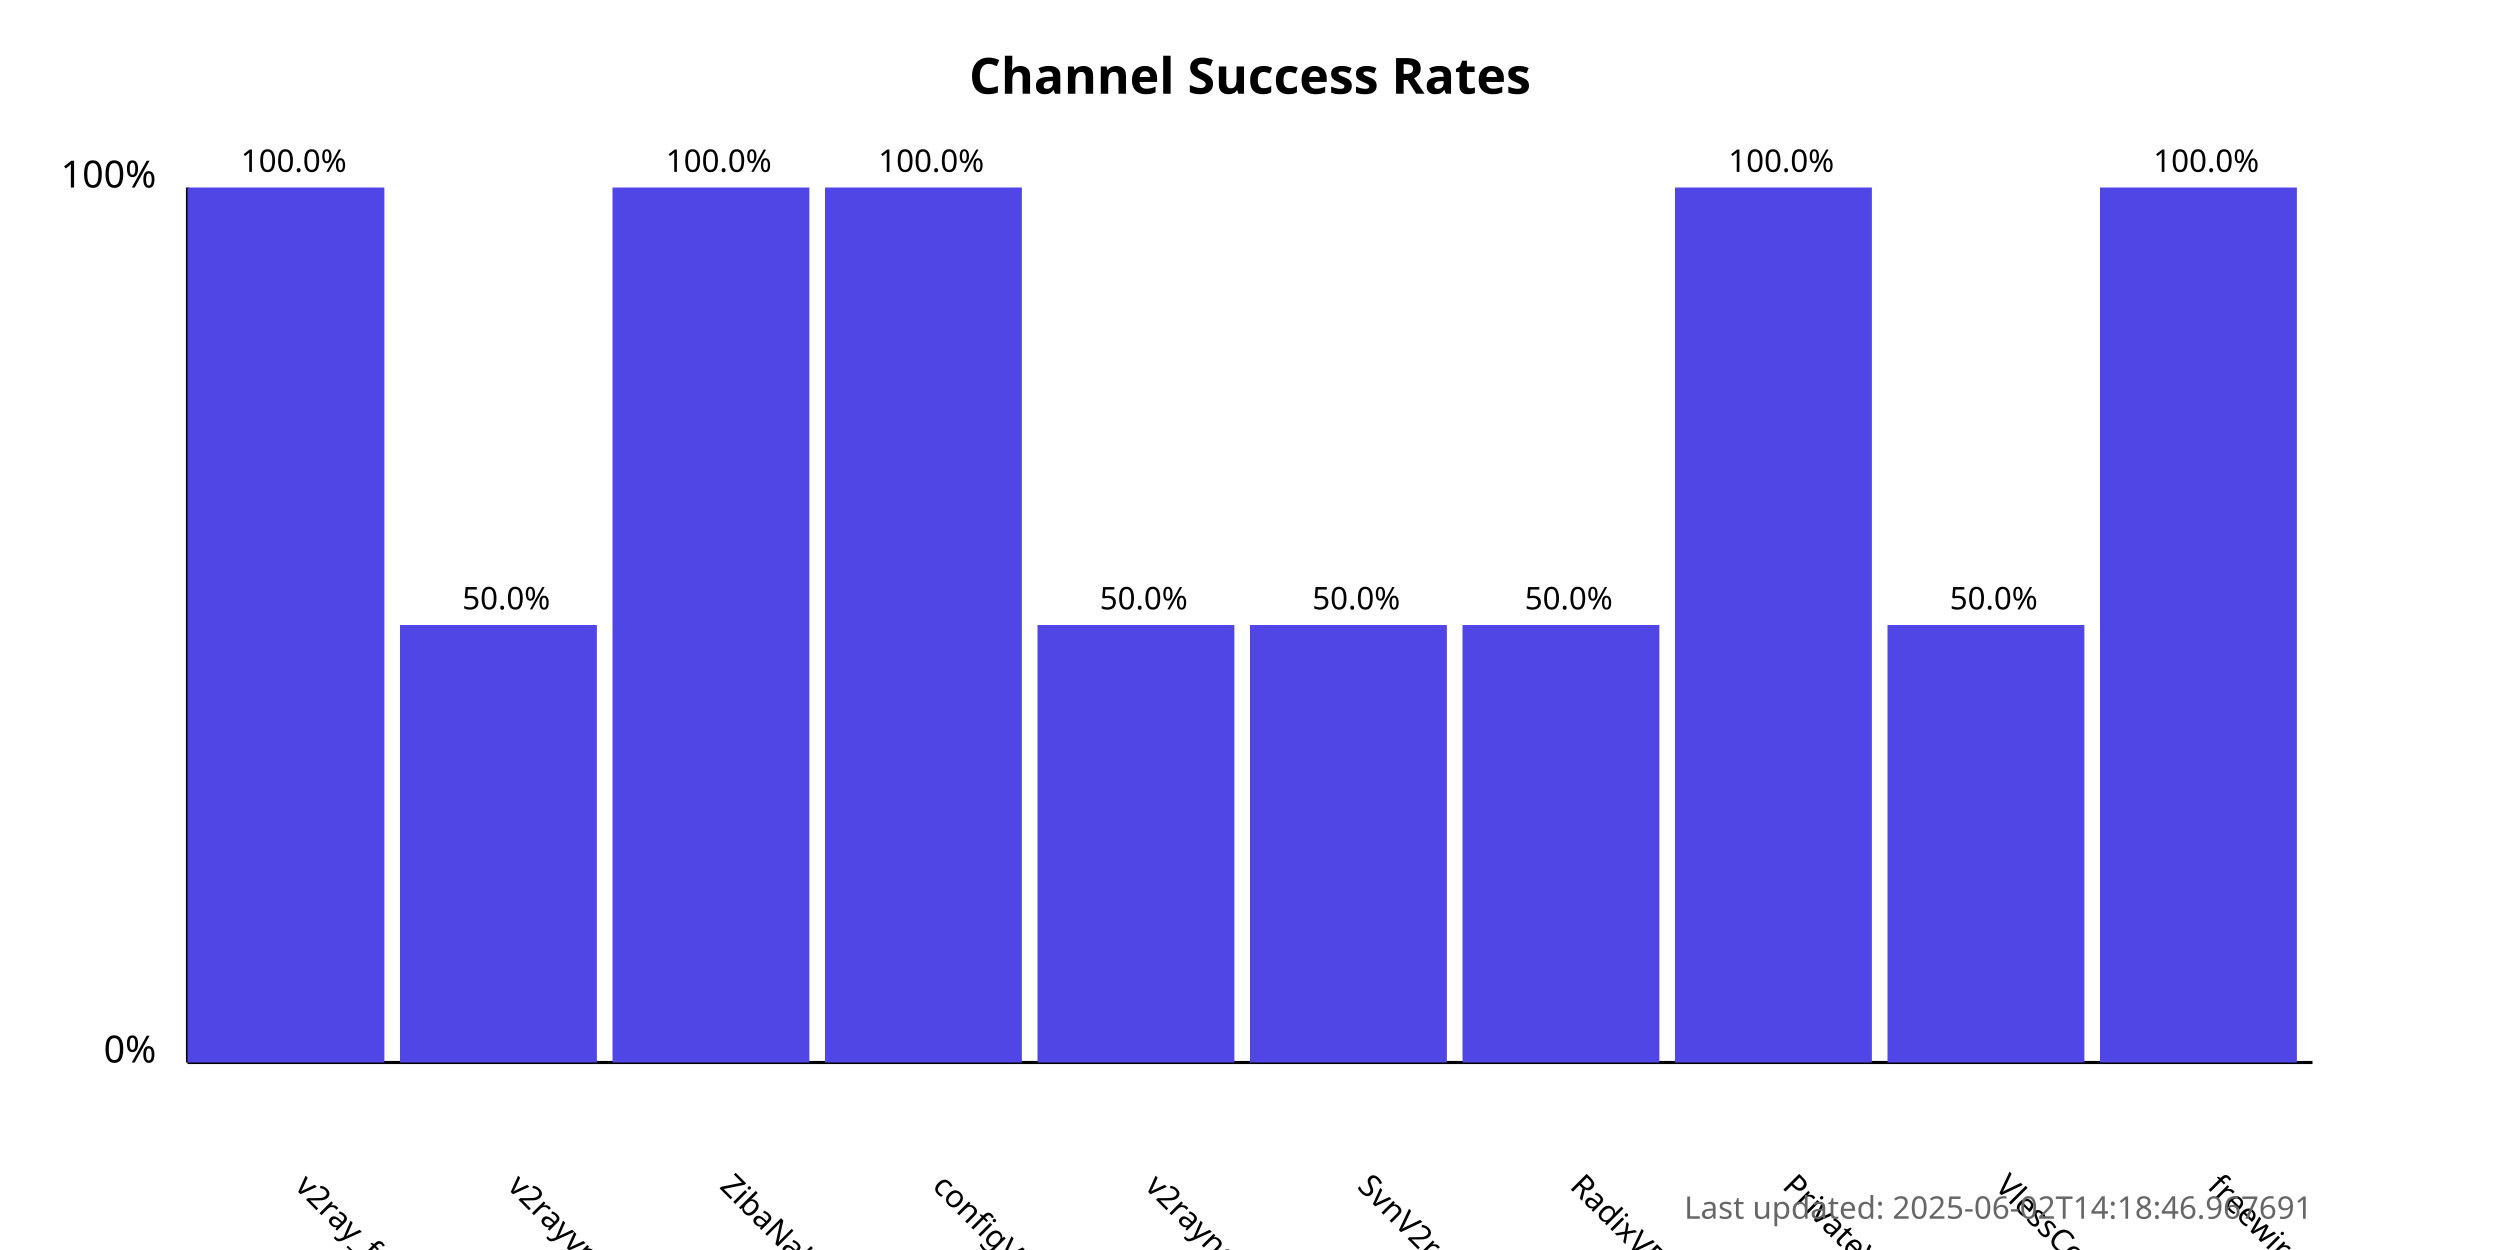
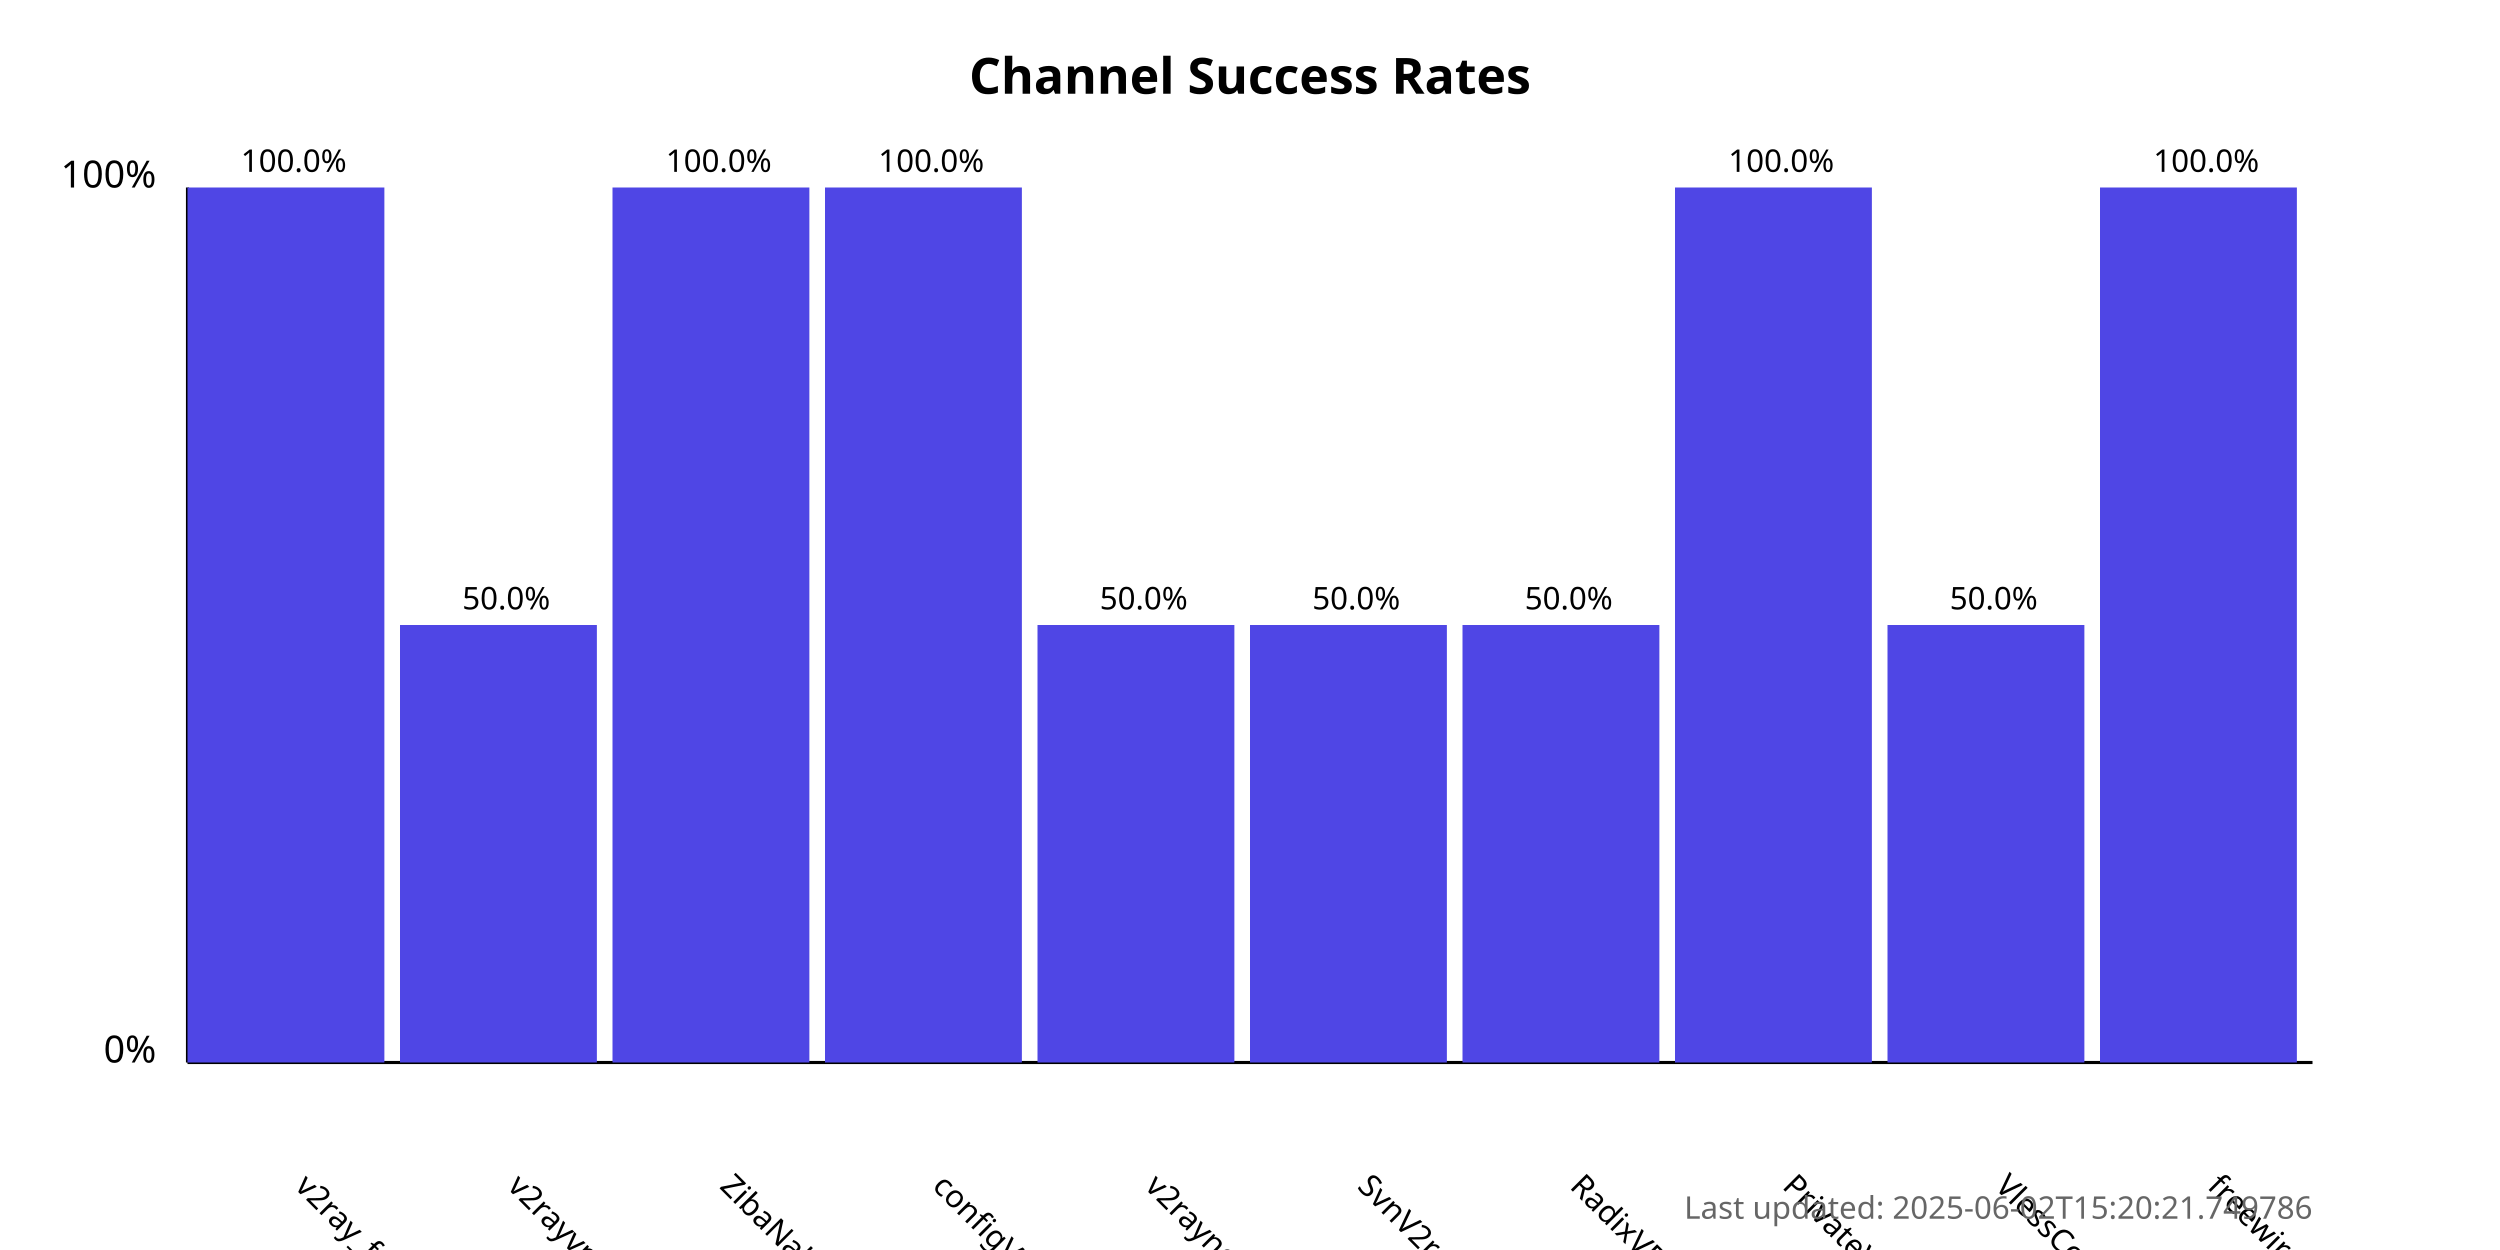
<svg xmlns="http://www.w3.org/2000/svg" width="800" height="400">
  <style>
            .chart-title { font: bold 16px sans-serif; }
            .axis-label { font: 12px sans-serif; }
            .tick-label { font: 10px sans-serif; }
            .bar { fill: #4f46e5; }
            .bar:hover { fill: #6366f1; }
            .timestamp { font: 10px sans-serif; fill: #666; }
        </style>
  <text x="400.0" y="30" text-anchor="middle" class="chart-title">
            Channel Success Rates
        </text>
  <line x1="60" y1="340" x2="60" y2="60" stroke="black" stroke-width="1" />
  <line x1="60" y1="340" x2="740" y2="340" stroke="black" stroke-width="1" />
  <text x="50" y="340" text-anchor="end" class="axis-label">0%</text>
  <text x="50" y="60" text-anchor="end" class="axis-label">100%</text>
  <g>
    <rect x="60" y="60.0" width="63.0" height="280.0" class="bar" />
    <text x="94.0" y="380" transform="rotate(45, 94.0, 380)" text-anchor="start" class="tick-label">
                v2ray_free_conf
            </text>
    <text x="94.0" y="55.0" text-anchor="middle" class="tick-label">
                100.0%
            </text>
  </g>
  <g>
    <rect x="128.0" y="200.0" width="63.0" height="140.0" class="bar" />
    <text x="162.0" y="380" transform="rotate(45, 162.0, 380)" text-anchor="start" class="tick-label">
                v2rayvpno
            </text>
    <text x="162.0" y="195.0" text-anchor="middle" class="tick-label">
                50.0%
            </text>
  </g>
  <g>
    <rect x="196.0" y="60.0" width="63.0" height="280.0" class="bar" />
    <text x="230.0" y="380" transform="rotate(45, 230.0, 380)" text-anchor="start" class="tick-label">
                ZibaNabz
            </text>
    <text x="230.0" y="55.0" text-anchor="middle" class="tick-label">
                100.0%
            </text>
  </g>
  <g>
    <rect x="264.0" y="60.0" width="63.0" height="280.0" class="bar" />
    <text x="298.0" y="380" transform="rotate(45, 298.0, 380)" text-anchor="start" class="tick-label">
                configV2rayForFree
            </text>
    <text x="298.0" y="55.0" text-anchor="middle" class="tick-label">
                100.0%
            </text>
  </g>
  <g>
    <rect x="332.0" y="200.0" width="63.0" height="140.0" class="bar" />
    <text x="366.0" y="380" transform="rotate(45, 366.0, 380)" text-anchor="start" class="tick-label">
                v2rayngvpn
            </text>
    <text x="366.0" y="195.0" text-anchor="middle" class="tick-label">
                50.0%
            </text>
  </g>
  <g>
    <rect x="400.0" y="200.0" width="63.0" height="140.0" class="bar" />
    <text x="434.0" y="380" transform="rotate(45, 434.0, 380)" text-anchor="start" class="tick-label">
                SvnV2ray
            </text>
    <text x="434.0" y="195.0" text-anchor="middle" class="tick-label">
                50.0%
            </text>
  </g>
  <g>
    <rect x="468.0" y="200.0" width="63.0" height="140.0" class="bar" />
    <text x="502.0" y="380" transform="rotate(45, 502.0, 380)" text-anchor="start" class="tick-label">
                RadixVPN
            </text>
    <text x="502.0" y="195.0" text-anchor="middle" class="tick-label">
                50.0%
            </text>
  </g>
  <g>
    <rect x="536.0" y="60.0" width="63.0" height="280.0" class="bar" />
    <text x="570.0" y="380" transform="rotate(45, 570.0, 380)" text-anchor="start" class="tick-label">
                PrivateVPNs
            </text>
    <text x="570.0" y="55.0" text-anchor="middle" class="tick-label">
                100.0%
            </text>
  </g>
  <g>
    <rect x="604.0" y="200.0" width="63.0" height="140.0" class="bar" />
    <text x="638.0" y="380" transform="rotate(45, 638.0, 380)" text-anchor="start" class="tick-label">
                VlessConfig
            </text>
    <text x="638.0" y="195.0" text-anchor="middle" class="tick-label">
                50.0%
            </text>
  </g>
  <g>
    <rect x="672.0" y="60.0" width="63.0" height="280.0" class="bar" />
    <text x="706.0" y="380" transform="rotate(45, 706.0, 380)" text-anchor="start" class="tick-label">
                freewireguard
            </text>
    <text x="706.0" y="55.0" text-anchor="middle" class="tick-label">
                100.0%
            </text>
  </g>
  <text x="740" y="390" text-anchor="end" class="timestamp">
-             Last updated: 2025-06-02T14:18:46.967691
+             Last updated: 2025-06-02T15:20:21.749786
        </text>
</svg>
